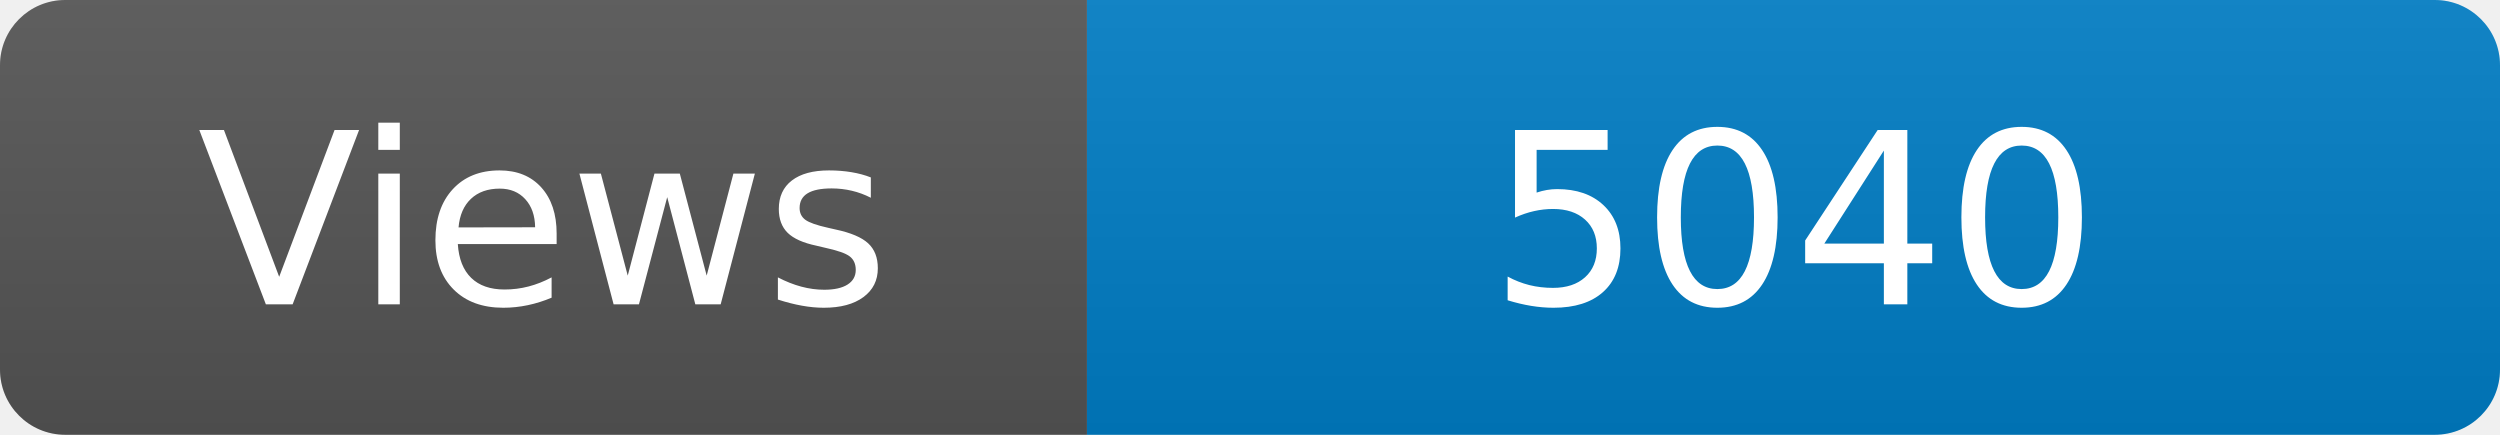
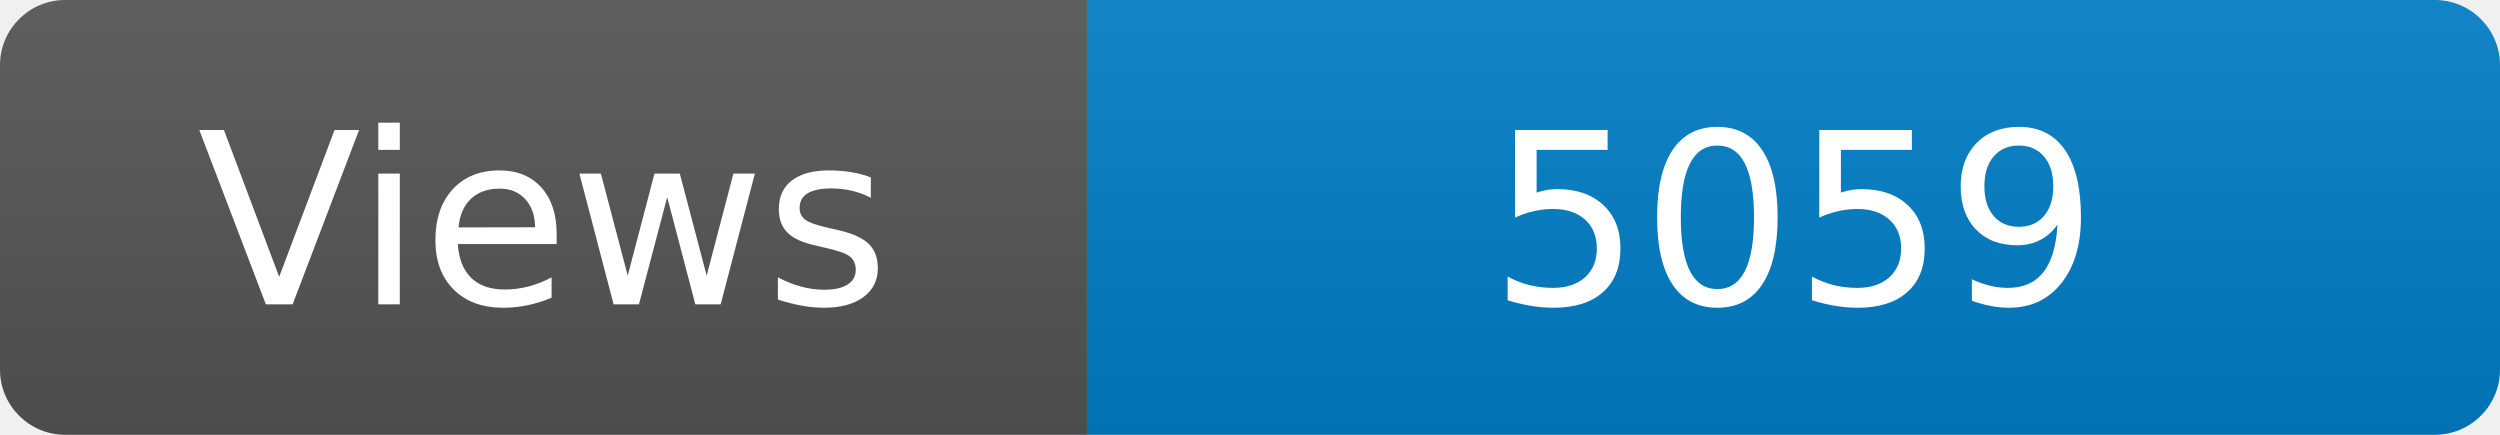
<svg xmlns="http://www.w3.org/2000/svg" width="115" height="20" role="img" aria-label="Maintained?: yes">
  <linearGradient id="s" x2="0" y2="100%">
    <stop offset="0" stop-color="#bbb" stop-opacity=".1" />
    <stop offset="1" stop-opacity=".1" />
  </linearGradient>
  <clipPath id="r">
    <rect width="115" height="20" rx="3" fill="#fff" />
  </clipPath>
  <g clip-path="url(#r)">
    <rect width="50" height="20" fill="#555" />
    <rect x="50" width="160" height="20" fill="#007ec6" />
    <rect width="115" height="20" fill="url(#s)" />
  </g>
  <g fill="#fff" text-anchor="middle" font-family="Verdana,Geneva,DejaVu Sans,sans-serif" font-size="110">
    <text x="250" y="140" transform="scale(.1)" fill="#fff">Views</text>
-     <text x="825" y="140" transform="scale(.1)" fill="#fff">5040</text>
+     <text x="825" y="140" transform="scale(.1)" fill="#fff">5059</text>
  </g>
</svg>
